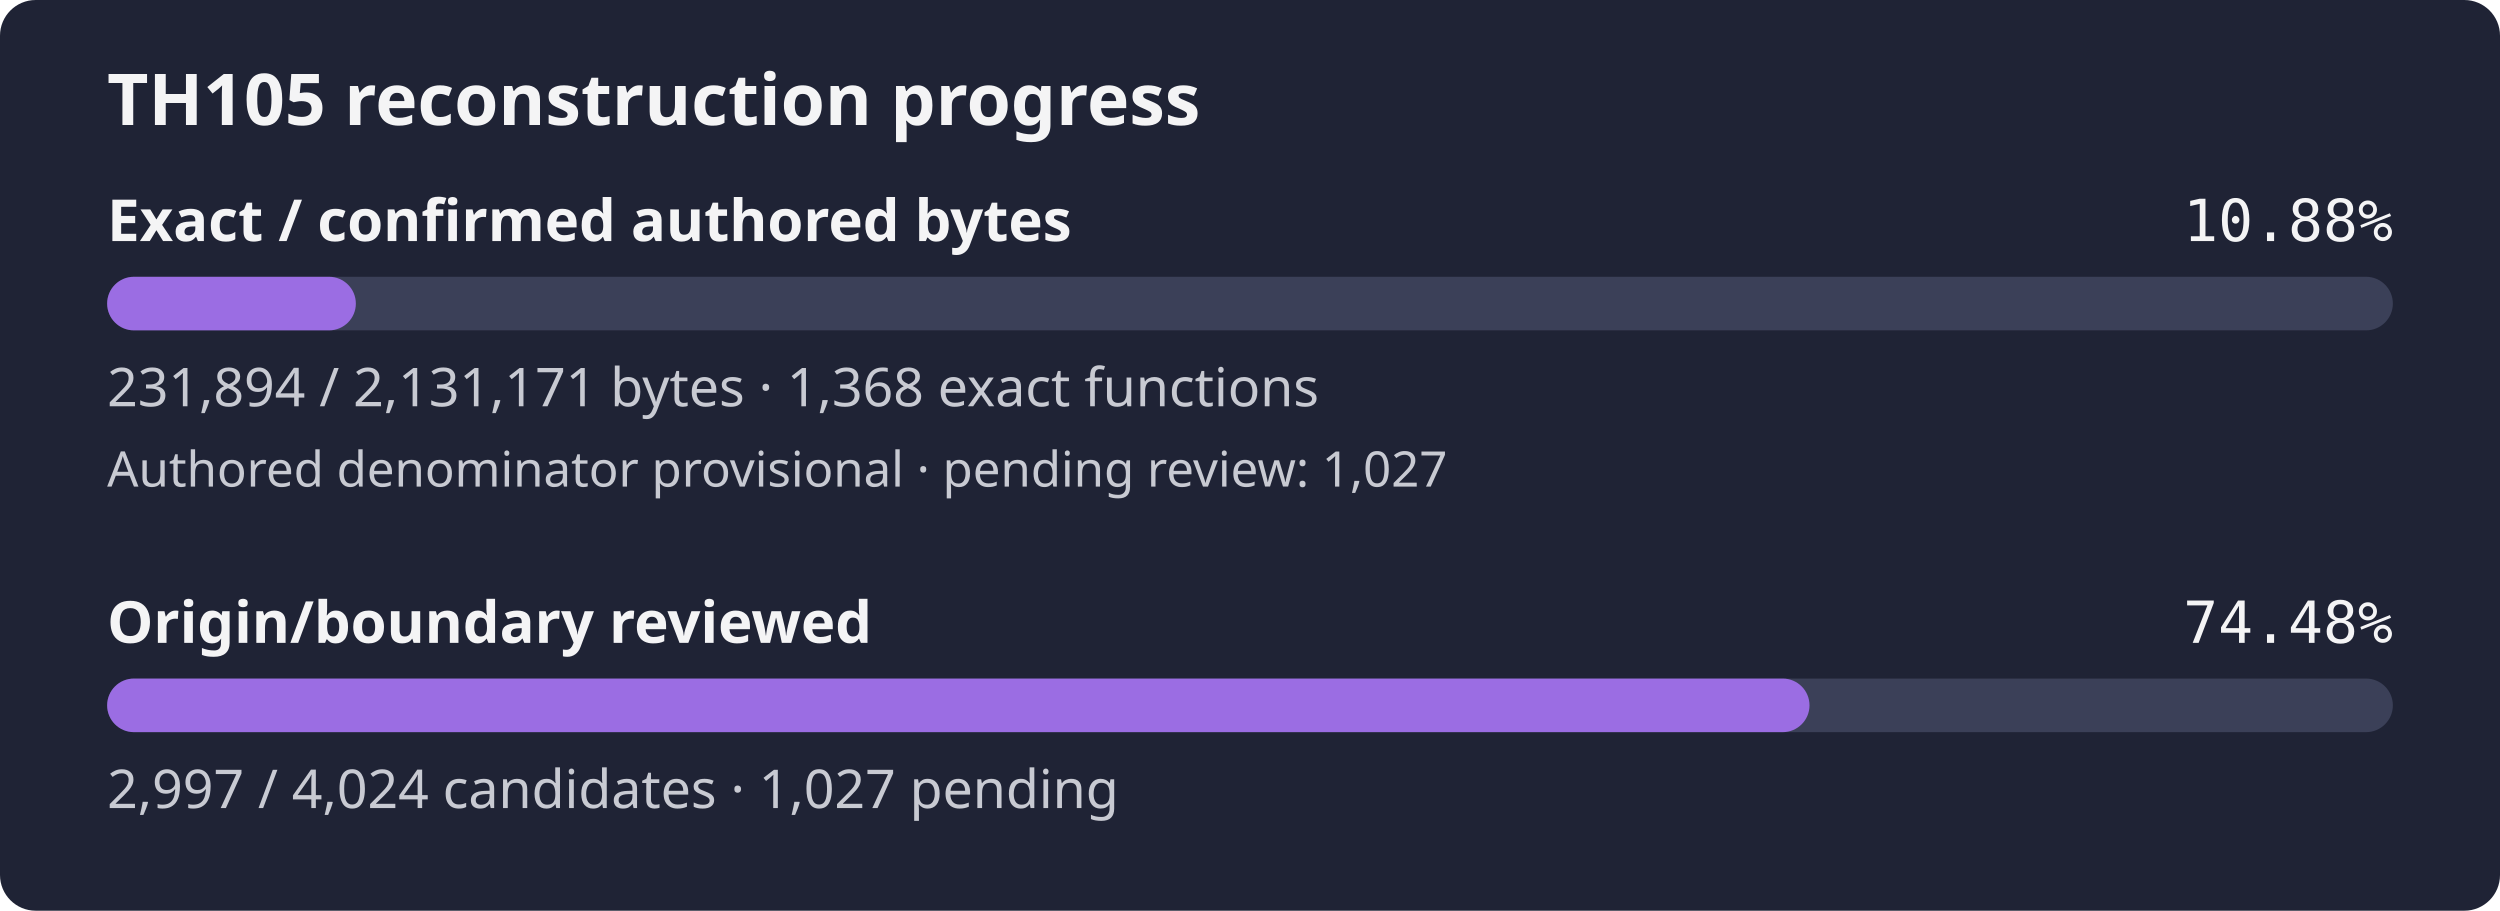
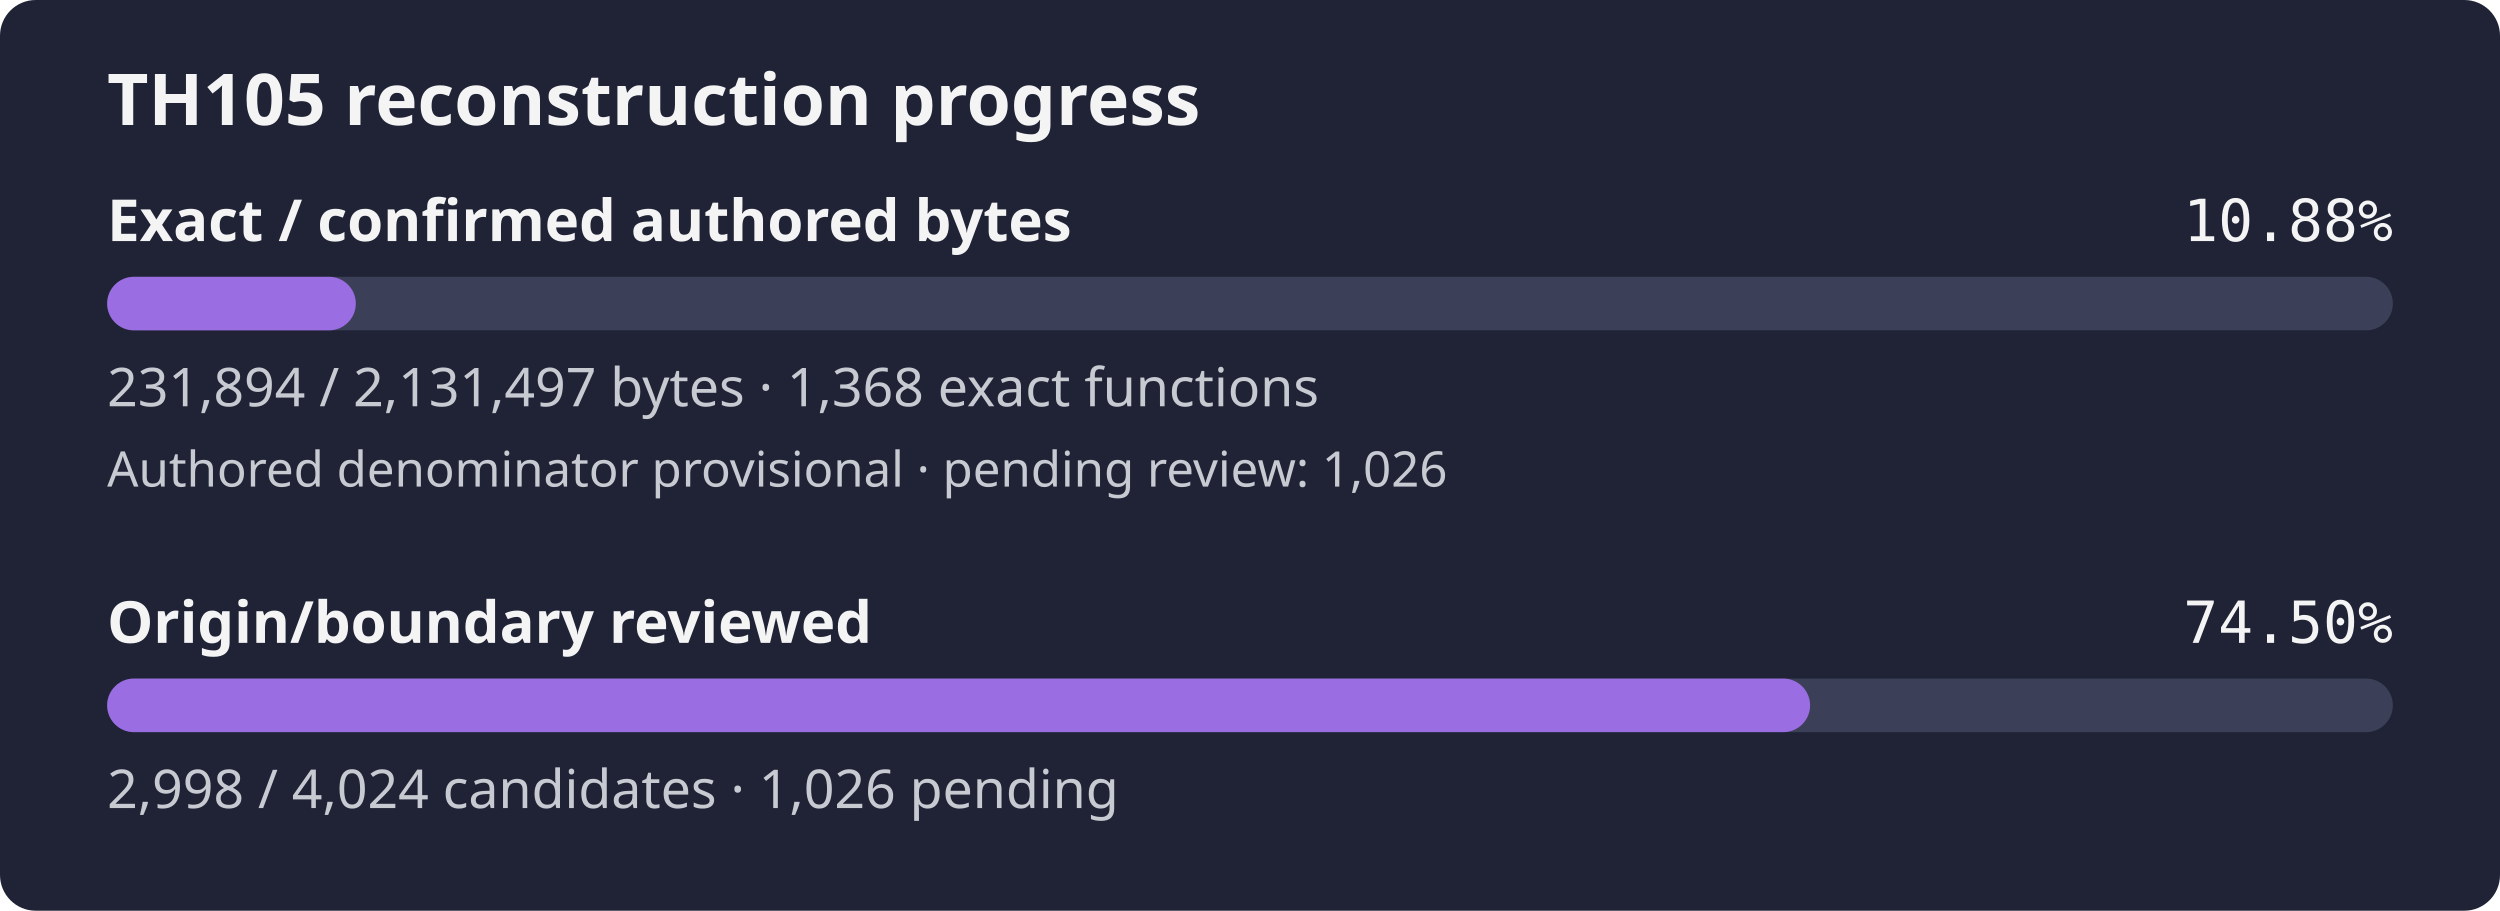
- <svg xmlns="http://www.w3.org/2000/svg" width="560" height="204" viewBox="0 0 560 204" role="img" aria-label="TH105 reconstruction progress: 10.88% of confirmed authored bytes exact; authored denominator provisional, origin review 74.48%">
+ <svg xmlns="http://www.w3.org/2000/svg" width="560" height="204" viewBox="0 0 560 204" role="img" aria-label="TH105 reconstruction progress: 10.88% of confirmed authored bytes exact; authored denominator provisional, origin review 74.50%">
  <rect width="560" height="204" rx="8" fill="#1f2335" />
  <text x="24" y="28" fill="#f4f4f5" font-family="sans-serif" font-size="16" font-weight="600">TH105 reconstruction progress</text>
  <text x="24" y="54" fill="#f4f4f5" font-family="sans-serif" font-size="13" font-weight="600">Exact / confirmed authored bytes</text>
  <text x="536" y="54" fill="#f4f4f5" text-anchor="end" font-family="monospace" font-size="13">10.88%</text>
  <rect id="exact-track" x="24" y="62" width="512" height="12" rx="6" fill="#3b4058" />
-   <rect id="exact-fill" x="24" y="62" width="55.71" height="12" rx="6" fill="#9b6de3" />
-   <text x="24" y="91" fill="#c8cad2" font-family="sans-serif" font-size="12">231,894 / 2,131,171 bytes · 1,368 exact functions</text>
-   <text x="24" y="109" fill="#c8cad2" font-family="sans-serif" font-size="11">Authored denominator provisional · pending review: 1,027</text>
+   <rect id="exact-fill" x="24" y="62" width="55.70" height="12" rx="6" fill="#9b6de3" />
+   <text x="24" y="91" fill="#c8cad2" font-family="sans-serif" font-size="12">231,894 / 2,131,497 bytes · 1,368 exact functions</text>
+   <text x="24" y="109" fill="#c8cad2" font-family="sans-serif" font-size="11">Authored denominator provisional · pending review: 1,026</text>
  <text x="24" y="144" fill="#f4f4f5" font-family="sans-serif" font-size="13" font-weight="600">Origin/boundary reviewed</text>
-   <text x="536" y="144" fill="#f4f4f5" text-anchor="end" font-family="monospace" font-size="13">74.48%</text>
+   <text x="536" y="144" fill="#f4f4f5" text-anchor="end" font-family="monospace" font-size="13">74.50%</text>
  <rect id="review-track" x="24" y="152" width="512" height="12" rx="6" fill="#3b4058" />
-   <rect id="review-fill" x="24" y="152" width="381.33" height="12" rx="6" fill="#9b6de3" />
-   <text x="24" y="181" fill="#c8cad2" font-family="sans-serif" font-size="12">2,997 / 4,024 candidates · 1,027 pending</text>
+   <rect id="review-fill" x="24" y="152" width="381.46" height="12" rx="6" fill="#9b6de3" />
+   <text x="24" y="181" fill="#c8cad2" font-family="sans-serif" font-size="12">2,998 / 4,024 candidates · 1,026 pending</text>
</svg>
